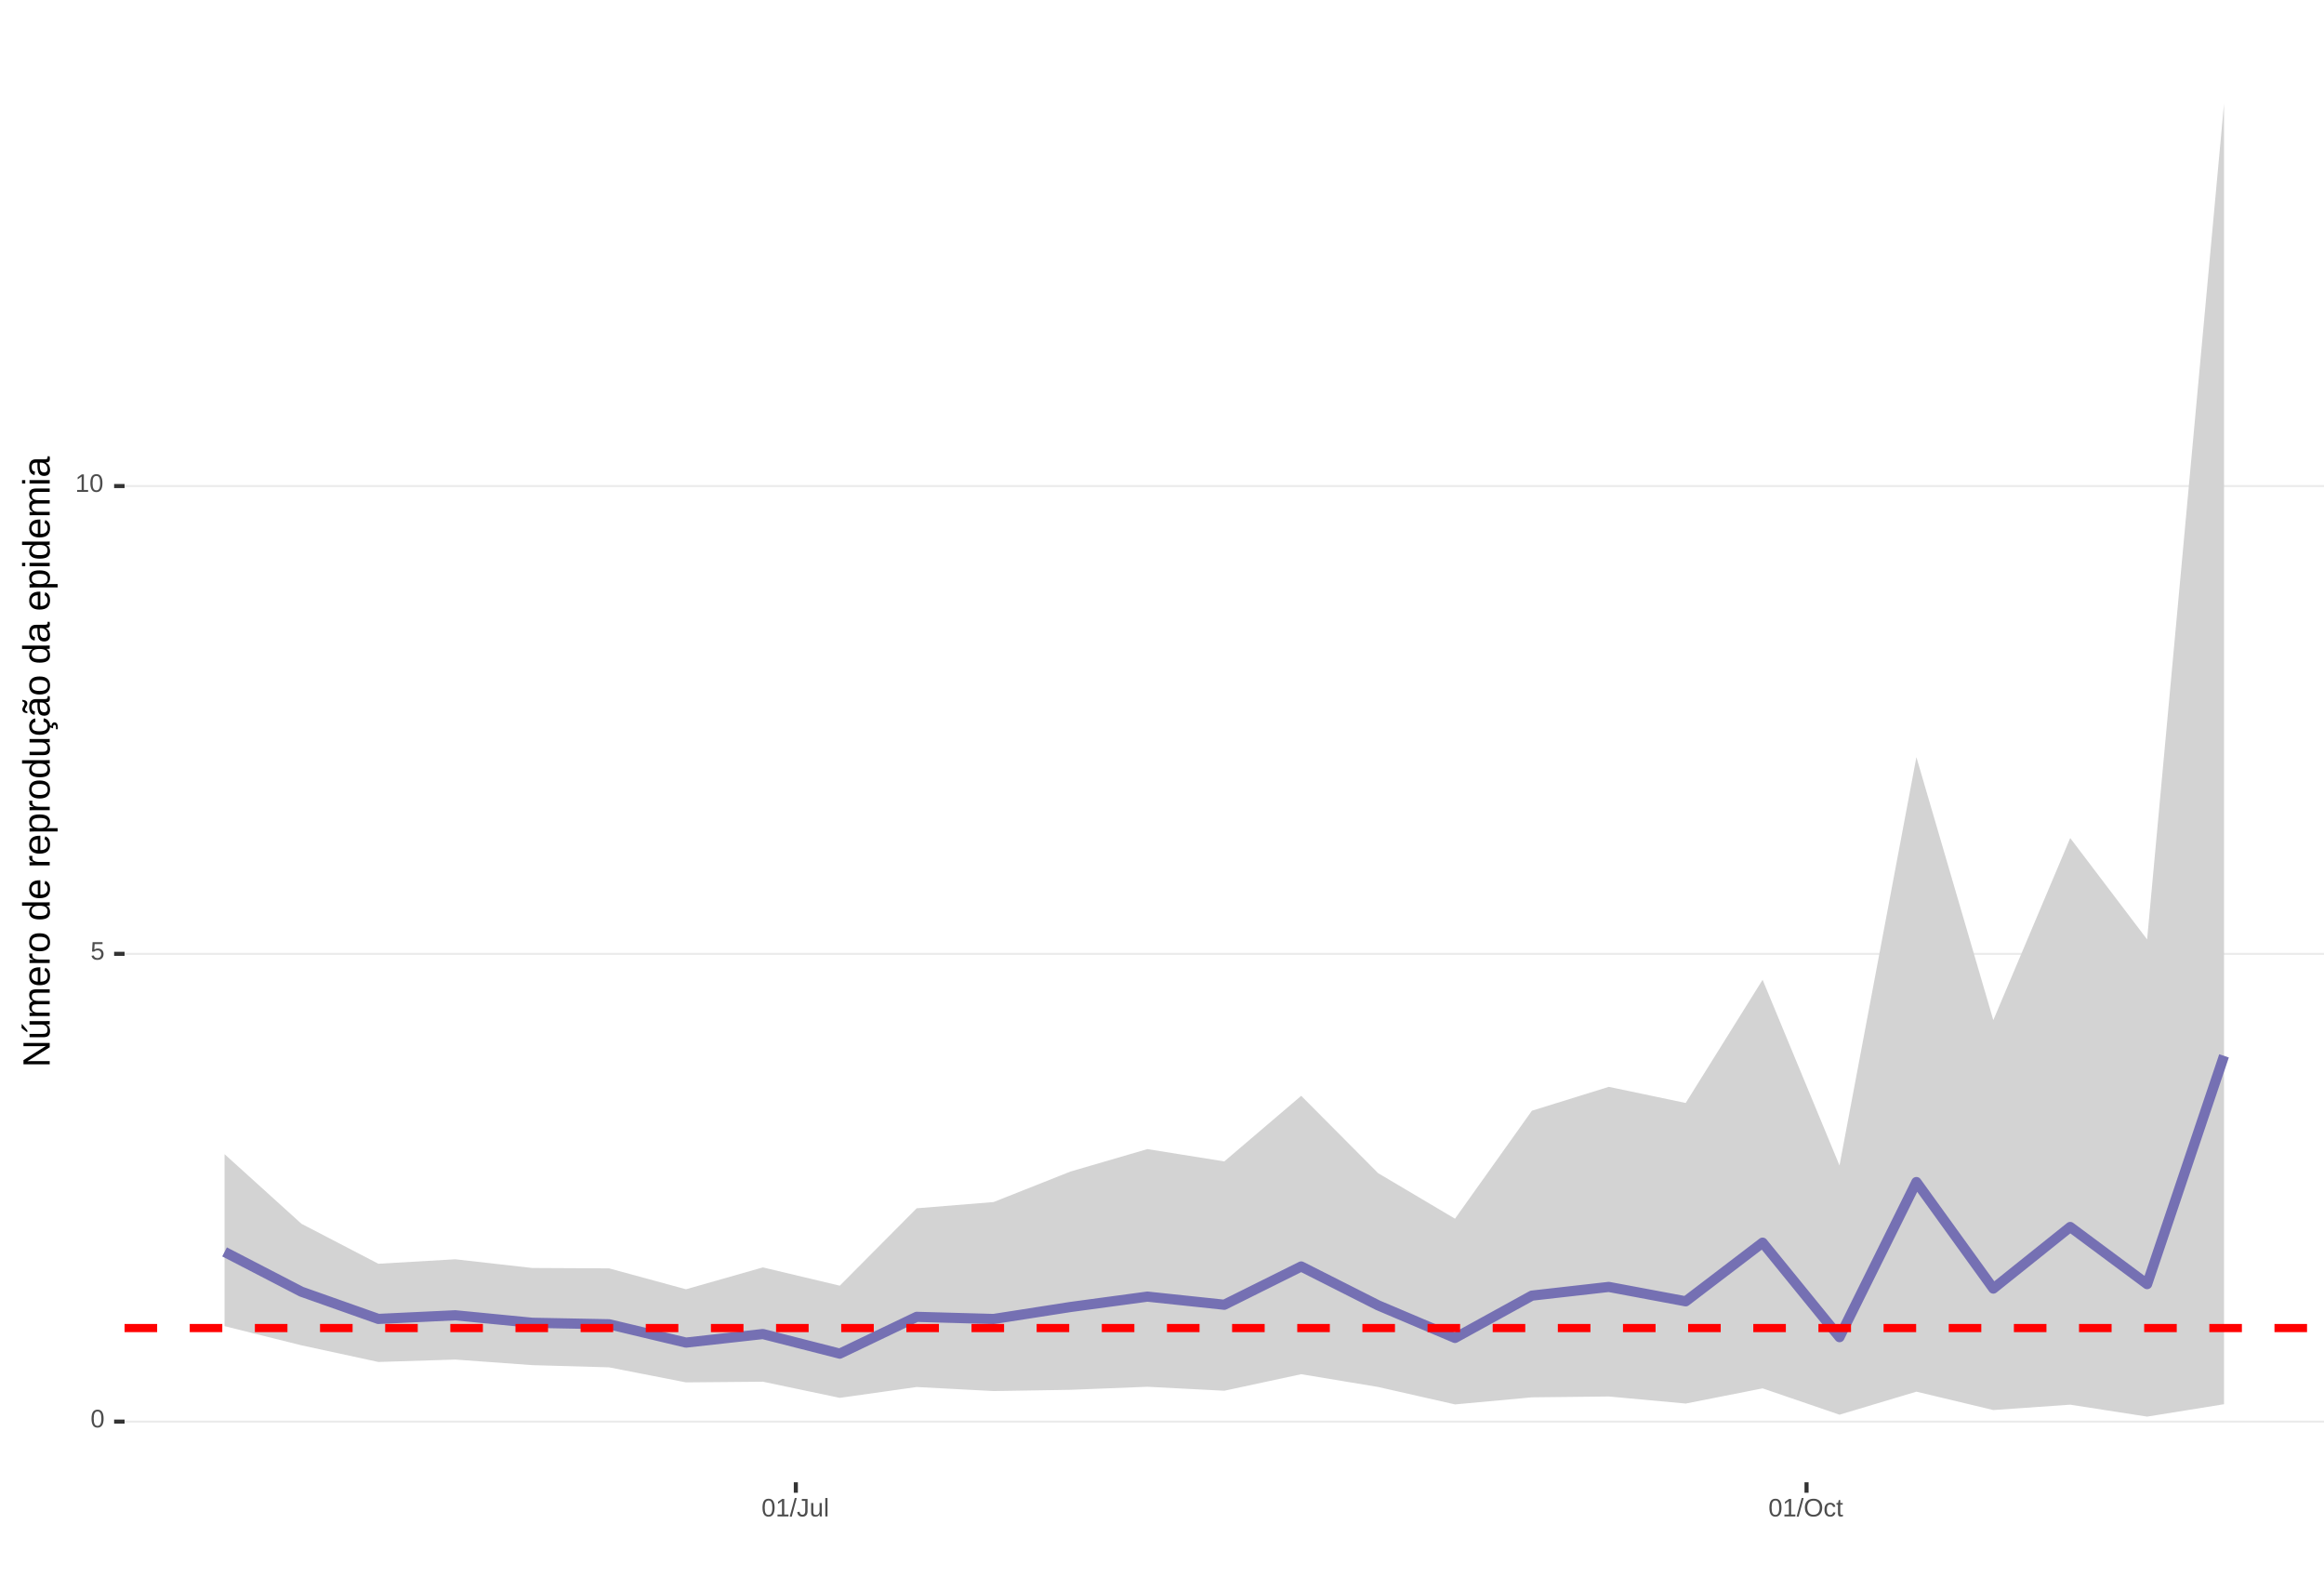
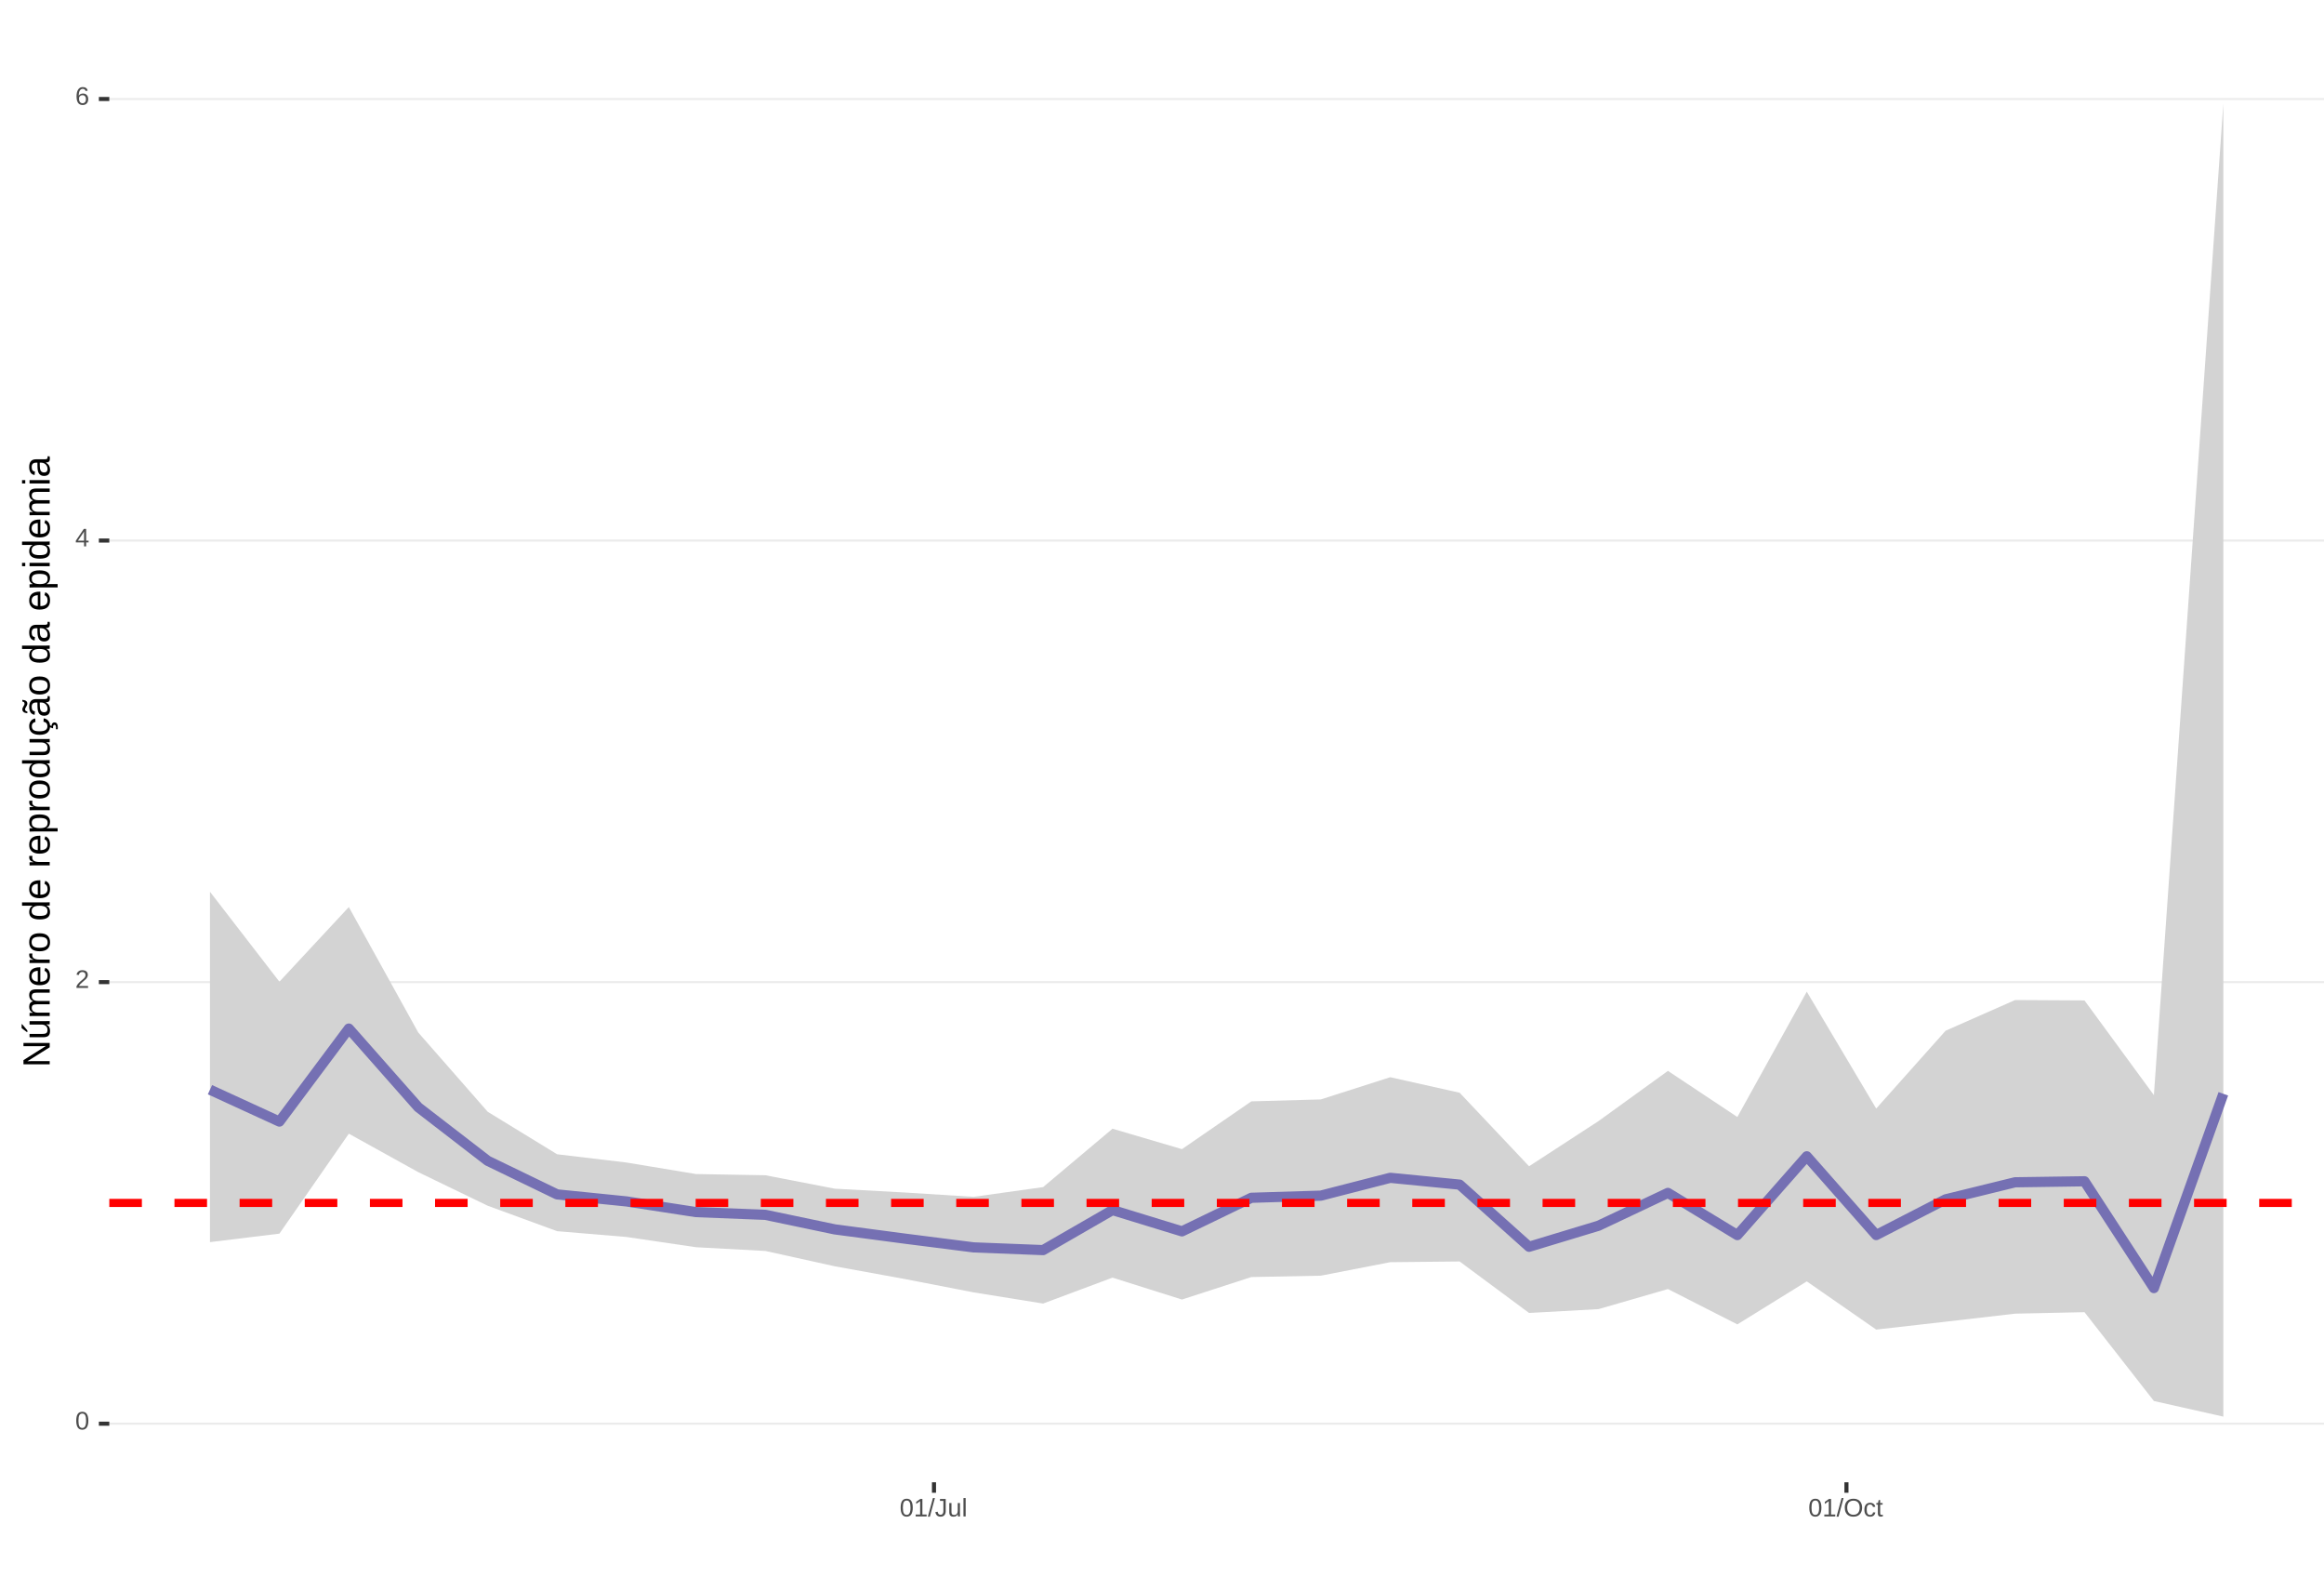
<svg xmlns="http://www.w3.org/2000/svg" xmlns:xlink="http://www.w3.org/1999/xlink" width="609pt" height="413pt" viewBox="0 0 609 413" version="1.1">
  <defs>
    <g>
      <symbol overflow="visible" id="glyph0-0">
        <path style="stroke:none;" d="M 0.672 -4.578 L 4.328 -4.578 L 4.328 0 L 0.672 0 Z M 0.906 -4.328 L 0.906 -0.25 L 4.078 -0.25 L 4.078 -4.328 Z M 0.906 -4.328 " />
      </symbol>
      <symbol overflow="visible" id="glyph0-1">
        <path style="stroke:none;" d="M 3.438 -2.297 C 3.438 -1.523 3.301 -0.938 3.031 -0.531 C 2.758 -0.133 2.363 0.062 1.844 0.062 C 1.312 0.062 0.914 -0.133 0.656 -0.531 C 0.395 -0.938 0.266 -1.523 0.266 -2.297 C 0.266 -3.078 0.391 -3.66 0.641 -4.047 C 0.898 -4.441 1.305 -4.641 1.859 -4.641 C 2.398 -4.641 2.797 -4.441 3.047 -4.047 C 3.305 -3.648 3.438 -3.066 3.438 -2.297 Z M 2.844 -2.297 C 2.844 -2.953 2.766 -3.426 2.609 -3.719 C 2.461 -4.02 2.211 -4.172 1.859 -4.172 C 1.504 -4.172 1.242 -4.023 1.078 -3.734 C 0.922 -3.441 0.844 -2.961 0.844 -2.297 C 0.844 -1.641 0.922 -1.16 1.078 -0.859 C 1.242 -0.555 1.5 -0.406 1.844 -0.406 C 2.188 -0.406 2.438 -0.555 2.594 -0.859 C 2.758 -1.172 2.844 -1.648 2.844 -2.297 Z M 2.844 -2.297 " />
      </symbol>
      <symbol overflow="visible" id="glyph0-2">
-         <path style="stroke:none;" d="M 3.422 -1.484 C 3.422 -1.004 3.273 -0.625 2.984 -0.344 C 2.703 -0.07 2.305 0.062 1.797 0.062 C 1.367 0.062 1.023 -0.031 0.766 -0.219 C 0.504 -0.406 0.336 -0.676 0.266 -1.031 L 0.859 -1.094 C 0.984 -0.633 1.301 -0.406 1.812 -0.406 C 2.125 -0.406 2.367 -0.5 2.547 -0.688 C 2.723 -0.883 2.812 -1.148 2.812 -1.484 C 2.812 -1.766 2.723 -1.992 2.547 -2.172 C 2.367 -2.348 2.129 -2.438 1.828 -2.438 C 1.672 -2.438 1.52 -2.41 1.375 -2.359 C 1.238 -2.316 1.102 -2.234 0.969 -2.109 L 0.406 -2.109 L 0.547 -4.578 L 3.156 -4.578 L 3.156 -4.078 L 1.078 -4.078 L 1 -2.625 C 1.25 -2.82 1.562 -2.922 1.938 -2.922 C 2.395 -2.922 2.754 -2.785 3.016 -2.516 C 3.285 -2.254 3.422 -1.91 3.422 -1.484 Z M 3.422 -1.484 " />
+         <path style="stroke:none;" d="M 0.328 0 L 0.328 -0.406 C 0.441 -0.664 0.578 -0.891 0.734 -1.078 C 0.898 -1.273 1.066 -1.453 1.234 -1.609 C 1.41 -1.766 1.582 -1.91 1.75 -2.047 C 1.926 -2.18 2.082 -2.316 2.219 -2.453 C 2.363 -2.586 2.477 -2.727 2.562 -2.875 C 2.645 -3.02 2.688 -3.188 2.688 -3.375 C 2.688 -3.625 2.613 -3.816 2.469 -3.953 C 2.32 -4.098 2.117 -4.172 1.859 -4.172 C 1.609 -4.172 1.398 -4.102 1.234 -3.969 C 1.078 -3.832 0.984 -3.641 0.953 -3.391 L 0.359 -3.453 C 0.398 -3.816 0.555 -4.102 0.828 -4.312 C 1.098 -4.531 1.441 -4.641 1.859 -4.641 C 2.316 -4.641 2.672 -4.531 2.922 -4.312 C 3.172 -4.102 3.297 -3.797 3.297 -3.391 C 3.297 -3.211 3.254 -3.035 3.172 -2.859 C 3.086 -2.68 2.969 -2.504 2.812 -2.328 C 2.656 -2.16 2.348 -1.891 1.891 -1.516 C 1.641 -1.316 1.441 -1.133 1.297 -0.969 C 1.148 -0.801 1.047 -0.645 0.984 -0.5 L 3.359 -0.5 L 3.359 0 Z M 0.328 0 " />
      </symbol>
      <symbol overflow="visible" id="glyph0-3">
+         <path style="stroke:none;" d="M 2.859 -1.031 L 2.859 0 L 2.312 0 L 2.312 -1.031 L 0.156 -1.031 L 0.156 -1.484 L 2.25 -4.578 L 2.859 -4.578 L 2.859 -1.5 L 3.5 -1.5 L 3.5 -1.031 Z M 2.312 -3.922 C 2.301 -3.91 2.27 -3.852 2.219 -3.75 C 2.164 -3.645 2.125 -3.57 2.094 -3.531 L 0.922 -1.797 L 0.75 -1.562 L 0.688 -1.5 L 2.312 -1.5 Z M 2.312 -3.922 " />
+       </symbol>
+       <symbol overflow="visible" id="glyph0-4">
+         <path style="stroke:none;" d="M 3.406 -1.5 C 3.406 -1.02 3.273 -0.641 3.016 -0.359 C 2.754 -0.078 2.395 0.062 1.938 0.062 C 1.414 0.062 1.02 -0.125 0.75 -0.5 C 0.477 -0.883 0.344 -1.445 0.344 -2.188 C 0.344 -2.977 0.484 -3.582 0.766 -4 C 1.047 -4.426 1.445 -4.641 1.969 -4.641 C 2.664 -4.641 3.102 -4.332 3.281 -3.719 L 2.719 -3.609 C 2.602 -3.984 2.352 -4.172 1.969 -4.172 C 1.633 -4.172 1.375 -4.016 1.188 -3.703 C 1.008 -3.391 0.922 -2.941 0.922 -2.359 C 1.023 -2.555 1.172 -2.703 1.359 -2.797 C 1.555 -2.898 1.781 -2.953 2.031 -2.953 C 2.457 -2.953 2.789 -2.82 3.031 -2.562 C 3.281 -2.301 3.406 -1.945 3.406 -1.5 Z M 2.812 -1.469 C 2.812 -1.801 2.727 -2.055 2.562 -2.234 C 2.406 -2.422 2.18 -2.516 1.891 -2.516 C 1.617 -2.516 1.398 -2.43 1.234 -2.266 C 1.066 -2.109 0.984 -1.891 0.984 -1.609 C 0.984 -1.254 1.066 -0.961 1.234 -0.734 C 1.41 -0.516 1.633 -0.406 1.906 -0.406 C 2.188 -0.406 2.406 -0.5 2.562 -0.688 C 2.727 -0.875 2.812 -1.133 2.812 -1.469 Z M 2.812 -1.469 " />
+       </symbol>
+       <symbol overflow="visible" id="glyph0-5">
        <path style="stroke:none;" d="M 0.5 0 L 0.5 -0.5 L 1.672 -0.5 L 1.672 -4.016 L 0.641 -3.281 L 0.641 -3.828 L 1.719 -4.578 L 2.266 -4.578 L 2.266 -0.5 L 3.375 -0.5 L 3.375 0 Z M 0.5 0 " />
      </symbol>
-       <symbol overflow="visible" id="glyph0-4">
+       <symbol overflow="visible" id="glyph0-6">
        <path style="stroke:none;" d="M 0 0.062 L 1.328 -4.828 L 1.844 -4.828 L 0.531 0.062 Z M 0 0.062 " />
      </symbol>
-       <symbol overflow="visible" id="glyph0-5">
+       <symbol overflow="visible" id="glyph0-7">
        <path style="stroke:none;" d="M 1.484 0.062 C 0.711 0.062 0.254 -0.336 0.109 -1.141 L 0.719 -1.234 C 0.75 -0.984 0.832 -0.785 0.969 -0.641 C 1.113 -0.504 1.285 -0.438 1.484 -0.438 C 1.711 -0.438 1.891 -0.516 2.016 -0.672 C 2.148 -0.828 2.219 -1.055 2.219 -1.359 L 2.219 -4.078 L 1.328 -4.078 L 1.328 -4.578 L 2.828 -4.578 L 2.828 -1.359 C 2.828 -0.922 2.707 -0.57 2.469 -0.312 C 2.227 -0.062 1.898 0.062 1.484 0.062 Z M 1.484 0.062 " />
      </symbol>
-       <symbol overflow="visible" id="glyph0-6">
+       <symbol overflow="visible" id="glyph0-8">
        <path style="stroke:none;" d="M 1.016 -3.516 L 1.016 -1.281 C 1.016 -1.051 1.035 -0.875 1.078 -0.75 C 1.129 -0.625 1.203 -0.531 1.297 -0.469 C 1.398 -0.414 1.551 -0.391 1.75 -0.391 C 2.031 -0.391 2.25 -0.484 2.406 -0.672 C 2.57 -0.867 2.656 -1.141 2.656 -1.484 L 2.656 -3.516 L 3.234 -3.516 L 3.234 -0.75 C 3.234 -0.344 3.242 -0.094 3.266 0 L 2.703 0 C 2.703 -0.008 2.703 -0.035 2.703 -0.078 C 2.703 -0.129 2.695 -0.188 2.688 -0.25 C 2.688 -0.312 2.688 -0.426 2.688 -0.594 L 2.672 -0.594 C 2.535 -0.352 2.379 -0.18 2.203 -0.078 C 2.023 0.016 1.805 0.062 1.547 0.062 C 1.16 0.062 0.879 -0.031 0.703 -0.219 C 0.523 -0.414 0.438 -0.734 0.438 -1.172 L 0.438 -3.516 Z M 1.016 -3.516 " />
      </symbol>
-       <symbol overflow="visible" id="glyph0-7">
+       <symbol overflow="visible" id="glyph0-9">
        <path style="stroke:none;" d="M 0.453 0 L 0.453 -4.828 L 1.031 -4.828 L 1.031 0 Z M 0.453 0 " />
      </symbol>
-       <symbol overflow="visible" id="glyph0-8">
+       <symbol overflow="visible" id="glyph0-10">
        <path style="stroke:none;" d="M 4.859 -2.312 C 4.859 -1.832 4.766 -1.41 4.578 -1.047 C 4.398 -0.691 4.141 -0.414 3.797 -0.219 C 3.453 -0.031 3.047 0.062 2.578 0.062 C 2.109 0.062 1.703 -0.031 1.359 -0.219 C 1.023 -0.406 0.766 -0.68 0.578 -1.047 C 0.398 -1.41 0.312 -1.832 0.312 -2.312 C 0.312 -3.039 0.508 -3.609 0.906 -4.016 C 1.312 -4.43 1.875 -4.641 2.594 -4.641 C 3.062 -4.641 3.461 -4.547 3.797 -4.359 C 4.141 -4.18 4.398 -3.914 4.578 -3.562 C 4.766 -3.207 4.859 -2.789 4.859 -2.312 Z M 4.219 -2.312 C 4.219 -2.883 4.078 -3.332 3.797 -3.656 C 3.516 -3.977 3.113 -4.141 2.594 -4.141 C 2.062 -4.141 1.656 -3.977 1.375 -3.656 C 1.094 -3.332 0.953 -2.883 0.953 -2.312 C 0.953 -1.738 1.094 -1.281 1.375 -0.938 C 1.664 -0.602 2.066 -0.438 2.578 -0.438 C 3.109 -0.438 3.516 -0.598 3.797 -0.922 C 4.078 -1.254 4.219 -1.719 4.219 -2.312 Z M 4.219 -2.312 " />
      </symbol>
-       <symbol overflow="visible" id="glyph0-9">
+       <symbol overflow="visible" id="glyph0-11">
        <path style="stroke:none;" d="M 0.891 -1.781 C 0.891 -1.312 0.961 -0.961 1.109 -0.734 C 1.254 -0.504 1.477 -0.391 1.781 -0.391 C 1.988 -0.391 2.16 -0.445 2.297 -0.562 C 2.441 -0.676 2.531 -0.848 2.562 -1.078 L 3.156 -1.047 C 3.102 -0.711 2.957 -0.441 2.719 -0.234 C 2.477 -0.035 2.172 0.062 1.797 0.062 C 1.305 0.062 0.93 -0.094 0.672 -0.406 C 0.41 -0.719 0.281 -1.172 0.281 -1.766 C 0.281 -2.359 0.41 -2.805 0.672 -3.109 C 0.93 -3.422 1.305 -3.578 1.797 -3.578 C 2.148 -3.578 2.445 -3.484 2.688 -3.297 C 2.926 -3.109 3.078 -2.852 3.141 -2.531 L 2.531 -2.484 C 2.5 -2.68 2.422 -2.836 2.297 -2.953 C 2.172 -3.066 2 -3.125 1.781 -3.125 C 1.469 -3.125 1.238 -3.02 1.094 -2.812 C 0.957 -2.602 0.891 -2.258 0.891 -1.781 Z M 0.891 -1.781 " />
      </symbol>
-       <symbol overflow="visible" id="glyph0-10">
+       <symbol overflow="visible" id="glyph0-12">
        <path style="stroke:none;" d="M 1.797 -0.031 C 1.609 0.02 1.41 0.047 1.203 0.047 C 0.734 0.047 0.5 -0.219 0.5 -0.75 L 0.5 -3.094 L 0.094 -3.094 L 0.094 -3.516 L 0.531 -3.516 L 0.703 -4.297 L 1.094 -4.297 L 1.094 -3.516 L 1.734 -3.516 L 1.734 -3.094 L 1.094 -3.094 L 1.094 -0.875 C 1.094 -0.707 1.117 -0.586 1.172 -0.516 C 1.223 -0.441 1.32 -0.406 1.469 -0.406 C 1.539 -0.406 1.648 -0.422 1.797 -0.453 Z M 1.797 -0.031 " />
      </symbol>
      <symbol overflow="visible" id="glyph1-0">
        <path style="stroke:none;" d="M -6.875 -1 L -6.875 -6.5 L 0 -6.5 L 0 -1 Z M -6.516 -1.375 L -0.375 -1.375 L -0.375 -6.125 L -6.516 -6.125 Z M -6.516 -1.375 " />
      </symbol>
      <symbol overflow="visible" id="glyph1-1">
        <path style="stroke:none;" d="M 0 -5.281 L -5.859 -1.609 L -5.391 -1.625 L -4.578 -1.656 L 0 -1.656 L 0 -0.828 L -6.875 -0.828 L -6.875 -1.906 L -0.984 -5.625 C -1.617 -5.582 -2.082 -5.562 -2.375 -5.562 L -6.875 -5.562 L -6.875 -6.406 L 0 -6.406 Z M 0 -5.281 " />
      </symbol>
      <symbol overflow="visible" id="glyph1-2">
        <path style="stroke:none;" d="M -5.281 -1.562 L -1.938 -1.562 C -1.582 -1.562 -1.305 -1.594 -1.109 -1.656 C -0.922 -1.727 -0.785 -1.836 -0.703 -1.984 C -0.617 -2.141 -0.578 -2.363 -0.578 -2.656 C -0.578 -3.07 -0.723 -3.398 -1.016 -3.641 C -1.305 -3.891 -1.707 -4.016 -2.219 -4.016 L -5.281 -4.016 L -5.281 -4.906 L -1.125 -4.906 C -0.508 -4.906 -0.133 -4.91 0 -4.922 L 0 -4.094 C -0.02 -4.094 -0.062 -4.086 -0.125 -4.078 C -0.195 -4.078 -0.281 -4.07 -0.375 -4.062 C -0.469 -4.062 -0.645 -4.062 -0.906 -4.062 L -0.906 -4.047 C -0.539 -3.848 -0.281 -3.613 -0.125 -3.344 C 0.02 -3.082 0.094 -2.754 0.094 -2.359 C 0.094 -1.773 -0.047 -1.348 -0.328 -1.078 C -0.617 -0.816 -1.098 -0.688 -1.766 -0.688 L -5.281 -0.688 Z M -5.859 -2.031 L -5.969 -2.031 L -7.359 -3.078 L -7.359 -4.094 L -7.219 -4.094 L -5.859 -2.484 Z M -5.859 -2.031 " />
      </symbol>
      <symbol overflow="visible" id="glyph1-3">
        <path style="stroke:none;" d="M 0 -3.75 L -3.344 -3.75 C -3.852 -3.75 -4.207 -3.676 -4.406 -3.531 C -4.602 -3.395 -4.703 -3.145 -4.703 -2.781 C -4.703 -2.406 -4.555 -2.109 -4.266 -1.891 C -3.984 -1.672 -3.582 -1.562 -3.062 -1.562 L 0 -1.562 L 0 -0.688 L -4.156 -0.688 C -4.77 -0.688 -5.145 -0.68 -5.281 -0.672 L -5.281 -1.5 C -5.27 -1.5 -5.227 -1.5 -5.156 -1.5 C -5.082 -1.508 -5 -1.516 -4.906 -1.516 C -4.812 -1.523 -4.633 -1.531 -4.375 -1.531 L -4.375 -1.547 C -4.75 -1.734 -5.008 -1.945 -5.156 -2.188 C -5.301 -2.438 -5.375 -2.738 -5.375 -3.094 C -5.375 -3.488 -5.297 -3.801 -5.141 -4.031 C -4.984 -4.27 -4.727 -4.438 -4.375 -4.531 L -4.375 -4.547 C -4.727 -4.723 -4.984 -4.941 -5.141 -5.203 C -5.297 -5.461 -5.375 -5.773 -5.375 -6.141 C -5.375 -6.672 -5.227 -7.055 -4.938 -7.297 C -4.656 -7.547 -4.18 -7.672 -3.516 -7.672 L 0 -7.672 L 0 -6.797 L -3.344 -6.797 C -3.852 -6.797 -4.207 -6.723 -4.406 -6.578 C -4.602 -6.441 -4.703 -6.191 -4.703 -5.828 C -4.703 -5.453 -4.555 -5.156 -4.266 -4.938 C -3.984 -4.727 -3.582 -4.625 -3.062 -4.625 L 0 -4.625 Z M 0 -3.75 " />
      </symbol>
      <symbol overflow="visible" id="glyph1-4">
        <path style="stroke:none;" d="M -2.453 -1.344 C -1.848 -1.344 -1.379 -1.469 -1.047 -1.719 C -0.723 -1.969 -0.562 -2.336 -0.562 -2.828 C -0.562 -3.203 -0.633 -3.504 -0.781 -3.734 C -0.938 -3.961 -1.133 -4.117 -1.375 -4.203 L -1.156 -4.969 C -0.32 -4.656 0.094 -3.941 0.094 -2.828 C 0.094 -2.047 -0.133 -1.445 -0.594 -1.031 C -1.062 -0.625 -1.754 -0.422 -2.672 -0.422 C -3.547 -0.422 -4.211 -0.625 -4.672 -1.031 C -5.141 -1.445 -5.375 -2.031 -5.375 -2.781 C -5.375 -4.344 -4.441 -5.125 -2.578 -5.125 L -2.453 -5.125 Z M -3.125 -4.203 C -3.688 -4.16 -4.094 -4.02 -4.344 -3.781 C -4.602 -3.551 -4.734 -3.219 -4.734 -2.781 C -4.734 -2.352 -4.586 -2.016 -4.297 -1.766 C -4.016 -1.516 -3.625 -1.379 -3.125 -1.359 Z M -3.125 -4.203 " />
      </symbol>
      <symbol overflow="visible" id="glyph1-5">
        <path style="stroke:none;" d="M 0 -0.688 L -4.047 -0.688 C -4.422 -0.688 -4.832 -0.68 -5.281 -0.672 L -5.281 -1.5 C -4.688 -1.52 -4.328 -1.531 -4.203 -1.531 L -4.203 -1.547 C -4.66 -1.691 -4.969 -1.852 -5.125 -2.031 C -5.289 -2.219 -5.375 -2.477 -5.375 -2.812 C -5.375 -2.926 -5.359 -3.047 -5.328 -3.172 L -4.531 -3.172 C -4.562 -3.047 -4.578 -2.891 -4.578 -2.703 C -4.578 -2.336 -4.422 -2.055 -4.109 -1.859 C -3.797 -1.672 -3.344 -1.578 -2.75 -1.578 L 0 -1.578 Z M 0 -0.688 " />
      </symbol>
      <symbol overflow="visible" id="glyph1-6">
        <path style="stroke:none;" d="M -2.641 -5.141 C -1.723 -5.141 -1.035 -4.938 -0.578 -4.531 C -0.129 -4.125 0.094 -3.535 0.094 -2.766 C 0.094 -1.992 -0.141 -1.41 -0.609 -1.016 C -1.078 -0.617 -1.754 -0.422 -2.641 -0.422 C -4.461 -0.422 -5.375 -1.207 -5.375 -2.781 C -5.375 -3.594 -5.148 -4.188 -4.703 -4.562 C -4.266 -4.945 -3.578 -5.141 -2.641 -5.141 Z M -2.641 -4.219 C -3.367 -4.219 -3.898 -4.109 -4.234 -3.891 C -4.566 -3.672 -4.734 -3.305 -4.734 -2.797 C -4.734 -2.285 -4.562 -1.914 -4.219 -1.688 C -3.883 -1.457 -3.359 -1.344 -2.641 -1.344 C -1.953 -1.344 -1.43 -1.453 -1.078 -1.672 C -0.723 -1.898 -0.547 -2.258 -0.547 -2.75 C -0.547 -3.281 -0.711 -3.656 -1.047 -3.875 C -1.391 -4.102 -1.922 -4.219 -2.641 -4.219 Z M -2.641 -4.219 " />
      </symbol>
      <symbol overflow="visible" id="glyph1-7">
        <path style="stroke:none;" d="" />
      </symbol>
      <symbol overflow="visible" id="glyph1-8">
        <path style="stroke:none;" d="M -0.844 -4.016 C -0.508 -3.848 -0.27 -3.629 -0.125 -3.359 C 0.02 -3.086 0.094 -2.754 0.094 -2.359 C 0.094 -1.691 -0.129 -1.203 -0.578 -0.891 C -1.023 -0.578 -1.707 -0.422 -2.625 -0.422 C -4.457 -0.422 -5.375 -1.066 -5.375 -2.359 C -5.375 -2.766 -5.301 -3.098 -5.156 -3.359 C -5.008 -3.629 -4.781 -3.848 -4.469 -4.016 L -7.25 -4.016 L -7.25 -4.891 L -1.094 -4.891 C -0.539 -4.891 -0.176 -4.898 0 -4.922 L 0 -4.078 C -0.051 -4.066 -0.172 -4.055 -0.359 -4.047 C -0.547 -4.035 -0.707 -4.031 -0.844 -4.031 Z M -2.641 -1.344 C -1.898 -1.344 -1.367 -1.438 -1.047 -1.625 C -0.734 -1.82 -0.578 -2.145 -0.578 -2.594 C -0.578 -3.082 -0.75 -3.441 -1.094 -3.672 C -1.438 -3.898 -1.973 -4.016 -2.703 -4.016 C -3.398 -4.016 -3.91 -3.898 -4.234 -3.672 C -4.566 -3.441 -4.734 -3.082 -4.734 -2.594 C -4.734 -2.156 -4.566 -1.836 -4.234 -1.641 C -3.91 -1.441 -3.379 -1.344 -2.641 -1.344 Z M -2.641 -1.344 " />
      </symbol>
      <symbol overflow="visible" id="glyph1-9">
        <path style="stroke:none;" d="M -2.672 -5.141 C -0.828 -5.141 0.094 -4.492 0.094 -3.203 C 0.094 -2.391 -0.211 -1.844 -0.828 -1.562 L -0.828 -1.531 C -0.797 -1.539 -0.516 -1.547 0.016 -1.547 L 2.078 -1.547 L 2.078 -0.672 L -4.203 -0.672 C -4.742 -0.672 -5.102 -0.66 -5.281 -0.641 L -5.281 -1.5 C -5.27 -1.5 -5.223 -1.5 -5.141 -1.5 C -5.066 -1.508 -4.945 -1.52 -4.781 -1.531 C -4.613 -1.539 -4.5 -1.547 -4.438 -1.547 L -4.438 -1.562 C -4.758 -1.719 -4.992 -1.922 -5.141 -2.172 C -5.297 -2.43 -5.375 -2.773 -5.375 -3.203 C -5.375 -3.848 -5.156 -4.332 -4.719 -4.656 C -4.281 -4.977 -3.598 -5.141 -2.672 -5.141 Z M -2.641 -4.219 C -3.379 -4.219 -3.906 -4.117 -4.219 -3.922 C -4.539 -3.723 -4.703 -3.406 -4.703 -2.969 C -4.703 -2.625 -4.629 -2.352 -4.484 -2.156 C -4.336 -1.957 -4.109 -1.805 -3.797 -1.703 C -3.484 -1.598 -3.078 -1.547 -2.578 -1.547 C -1.879 -1.547 -1.363 -1.656 -1.031 -1.875 C -0.707 -2.102 -0.547 -2.469 -0.547 -2.969 C -0.547 -3.406 -0.707 -3.723 -1.031 -3.922 C -1.352 -4.117 -1.891 -4.219 -2.641 -4.219 Z M -2.641 -4.219 " />
      </symbol>
      <symbol overflow="visible" id="glyph1-10">
        <path style="stroke:none;" d="M -5.281 -1.531 L -1.938 -1.531 C -1.582 -1.531 -1.305 -1.562 -1.109 -1.625 C -0.922 -1.695 -0.785 -1.805 -0.703 -1.953 C -0.617 -2.109 -0.578 -2.332 -0.578 -2.625 C -0.578 -3.039 -0.723 -3.367 -1.016 -3.609 C -1.305 -3.859 -1.707 -3.984 -2.219 -3.984 L -5.281 -3.984 L -5.281 -4.875 L -1.125 -4.875 C -0.508 -4.875 -0.133 -4.879 0 -4.891 L 0 -4.062 C -0.02 -4.062 -0.062 -4.055 -0.125 -4.047 C -0.195 -4.047 -0.281 -4.039 -0.375 -4.031 C -0.469 -4.031 -0.645 -4.031 -0.906 -4.031 L -0.906 -4.016 C -0.539 -3.816 -0.281 -3.582 -0.125 -3.312 C 0.02 -3.051 0.094 -2.723 0.094 -2.328 C 0.094 -1.742 -0.047 -1.316 -0.328 -1.047 C -0.617 -0.785 -1.098 -0.656 -1.766 -0.656 L -5.281 -0.656 Z M -5.281 -1.531 " />
      </symbol>
      <symbol overflow="visible" id="glyph1-11">
        <path style="stroke:none;" d="M -2.672 -1.344 C -1.961 -1.344 -1.438 -1.453 -1.094 -1.672 C -0.758 -1.891 -0.594 -2.223 -0.594 -2.672 C -0.594 -2.984 -0.676 -3.242 -0.844 -3.453 C -1.02 -3.672 -1.281 -3.801 -1.625 -3.844 L -1.578 -4.734 C -1.066 -4.672 -0.66 -4.457 -0.359 -4.094 C -0.055 -3.727 0.094 -3.266 0.094 -2.703 C 0.094 -1.961 -0.133 -1.395 -0.594 -1 C -1.062 -0.613 -1.742 -0.422 -2.641 -0.422 C -3.535 -0.422 -4.211 -0.613 -4.672 -1 C -5.141 -1.395 -5.375 -1.957 -5.375 -2.688 C -5.375 -3.227 -5.234 -3.676 -4.953 -4.031 C -4.68 -4.395 -4.297 -4.617 -3.797 -4.703 L -3.734 -3.797 C -4.023 -3.754 -4.254 -3.641 -4.422 -3.453 C -4.598 -3.266 -4.688 -3.004 -4.688 -2.672 C -4.688 -2.203 -4.531 -1.863 -4.219 -1.656 C -3.914 -1.445 -3.398 -1.344 -2.672 -1.344 Z M 1.234 -3.672 C 1.828 -3.672 2.125 -3.223 2.125 -2.328 C 2.125 -2.148 2.113 -2.004 2.094 -1.891 L 1.625 -1.891 C 1.645 -2.055 1.656 -2.195 1.656 -2.312 C 1.656 -2.789 1.52 -3.031 1.25 -3.031 C 1 -3.031 0.875 -2.812 0.875 -2.375 C 0.875 -2.238 0.879 -2.148 0.891 -2.109 L 0 -2.422 L 0 -2.938 L 0.484 -2.75 C 0.492 -3.062 0.566 -3.289 0.703 -3.438 C 0.836 -3.594 1.016 -3.672 1.234 -3.672 Z M 1.234 -3.672 " />
      </symbol>
      <symbol overflow="visible" id="glyph1-12">
        <path style="stroke:none;" d="M 0.094 -2.016 C 0.094 -1.484 -0.047 -1.082 -0.328 -0.812 C -0.609 -0.551 -0.988 -0.422 -1.469 -0.422 C -2.02 -0.422 -2.441 -0.598 -2.734 -0.953 C -3.023 -1.316 -3.18 -1.898 -3.203 -2.703 L -3.219 -3.891 L -3.516 -3.891 C -3.941 -3.891 -4.25 -3.797 -4.438 -3.609 C -4.625 -3.43 -4.719 -3.148 -4.719 -2.766 C -4.719 -2.367 -4.648 -2.078 -4.516 -1.891 C -4.379 -1.711 -4.164 -1.609 -3.875 -1.578 L -3.953 -0.656 C -4.898 -0.812 -5.375 -1.52 -5.375 -2.781 C -5.375 -3.445 -5.223 -3.945 -4.922 -4.281 C -4.617 -4.613 -4.18 -4.781 -3.609 -4.781 L -1.328 -4.781 C -1.066 -4.781 -0.867 -4.812 -0.734 -4.875 C -0.609 -4.945 -0.547 -5.082 -0.547 -5.281 C -0.547 -5.363 -0.555 -5.457 -0.578 -5.562 L -0.031 -5.562 C 0.02 -5.344 0.047 -5.117 0.047 -4.891 C 0.047 -4.555 -0.035 -4.316 -0.203 -4.172 C -0.379 -4.023 -0.648 -3.941 -1.016 -3.922 L -1.016 -3.891 C -0.609 -3.672 -0.32 -3.41 -0.156 -3.109 C 0.008 -2.805 0.094 -2.441 0.094 -2.016 Z M -0.562 -2.219 C -0.562 -2.539 -0.633 -2.828 -0.781 -3.078 C -0.926 -3.328 -1.125 -3.523 -1.375 -3.672 C -1.633 -3.816 -1.898 -3.891 -2.172 -3.891 L -2.609 -3.891 L -2.594 -2.938 C -2.582 -2.52 -2.535 -2.203 -2.453 -1.984 C -2.379 -1.773 -2.258 -1.613 -2.094 -1.5 C -1.938 -1.383 -1.723 -1.328 -1.453 -1.328 C -1.172 -1.328 -0.953 -1.406 -0.797 -1.562 C -0.641 -1.719 -0.562 -1.938 -0.562 -2.219 Z M -5.859 -3.609 C -5.859 -3.473 -5.891 -3.332 -5.953 -3.188 C -6.016 -3.051 -6.082 -2.922 -6.156 -2.797 C -6.227 -2.672 -6.297 -2.551 -6.359 -2.438 C -6.422 -2.32 -6.453 -2.211 -6.453 -2.109 C -6.453 -1.93 -6.398 -1.797 -6.297 -1.703 C -6.191 -1.617 -6.047 -1.562 -5.859 -1.531 L -5.859 -1.094 C -6.191 -1.125 -6.441 -1.176 -6.609 -1.25 C -6.785 -1.332 -6.922 -1.441 -7.016 -1.578 C -7.117 -1.711 -7.172 -1.879 -7.172 -2.078 C -7.172 -2.223 -7.141 -2.363 -7.078 -2.5 C -7.023 -2.633 -6.957 -2.766 -6.875 -2.891 C -6.801 -3.023 -6.734 -3.145 -6.672 -3.25 C -6.617 -3.363 -6.594 -3.473 -6.594 -3.578 C -6.594 -3.898 -6.785 -4.086 -7.172 -4.141 L -7.172 -4.594 C -6.691 -4.539 -6.352 -4.43 -6.156 -4.266 C -5.957 -4.098 -5.859 -3.879 -5.859 -3.609 Z M -5.859 -3.609 " />
      </symbol>
      <symbol overflow="visible" id="glyph1-13">
        <path style="stroke:none;" d="M 0.094 -2.016 C 0.094 -1.484 -0.047 -1.082 -0.328 -0.812 C -0.609 -0.551 -0.988 -0.422 -1.469 -0.422 C -2.02 -0.422 -2.441 -0.598 -2.734 -0.953 C -3.023 -1.316 -3.18 -1.898 -3.203 -2.703 L -3.219 -3.891 L -3.516 -3.891 C -3.941 -3.891 -4.25 -3.797 -4.438 -3.609 C -4.625 -3.43 -4.719 -3.148 -4.719 -2.766 C -4.719 -2.367 -4.648 -2.078 -4.516 -1.891 C -4.379 -1.711 -4.164 -1.609 -3.875 -1.578 L -3.953 -0.656 C -4.898 -0.812 -5.375 -1.52 -5.375 -2.781 C -5.375 -3.445 -5.223 -3.945 -4.922 -4.281 C -4.617 -4.613 -4.18 -4.781 -3.609 -4.781 L -1.328 -4.781 C -1.066 -4.781 -0.867 -4.812 -0.734 -4.875 C -0.609 -4.945 -0.547 -5.082 -0.547 -5.281 C -0.547 -5.363 -0.555 -5.457 -0.578 -5.562 L -0.031 -5.562 C 0.02 -5.344 0.047 -5.117 0.047 -4.891 C 0.047 -4.555 -0.035 -4.316 -0.203 -4.172 C -0.379 -4.023 -0.648 -3.941 -1.016 -3.922 L -1.016 -3.891 C -0.609 -3.672 -0.32 -3.41 -0.156 -3.109 C 0.008 -2.805 0.094 -2.441 0.094 -2.016 Z M -0.562 -2.219 C -0.562 -2.539 -0.633 -2.828 -0.781 -3.078 C -0.926 -3.328 -1.125 -3.523 -1.375 -3.672 C -1.633 -3.816 -1.898 -3.891 -2.172 -3.891 L -2.609 -3.891 L -2.594 -2.938 C -2.582 -2.52 -2.535 -2.203 -2.453 -1.984 C -2.379 -1.773 -2.258 -1.613 -2.094 -1.5 C -1.938 -1.383 -1.723 -1.328 -1.453 -1.328 C -1.172 -1.328 -0.953 -1.406 -0.797 -1.562 C -0.641 -1.719 -0.562 -1.938 -0.562 -2.219 Z M -0.562 -2.219 " />
      </symbol>
      <symbol overflow="visible" id="glyph1-14">
        <path style="stroke:none;" d="M -6.406 -0.672 L -7.25 -0.672 L -7.25 -1.547 L -6.406 -1.547 Z M 0 -0.672 L -5.281 -0.672 L -5.281 -1.547 L 0 -1.547 Z M 0 -0.672 " />
      </symbol>
    </g>
    <clipPath id="clip1">
-       <path d="M 32.645 9.961 L 609 9.961 L 609 388.328 L 32.645 388.328 Z M 32.645 9.961 " />
+       <path d="M 28.645 9.961 L 609 9.961 L 609 388.328 L 28.645 388.328 Z M 28.645 9.961 " />
    </clipPath>
    <clipPath id="clip2">
-       <path d="M 32.645 372 L 609 372 L 609 373 L 32.645 373 Z M 32.645 372 " />
+       <path d="M 28.645 372 L 609 372 L 609 374 L 28.645 374 Z M 28.645 372 " />
    </clipPath>
    <clipPath id="clip3">
-       <path d="M 32.645 249 L 609 249 L 609 251 L 32.645 251 Z M 32.645 249 " />
+       <path d="M 28.645 257 L 609 257 L 609 258 L 28.645 258 Z M 28.645 257 " />
    </clipPath>
    <clipPath id="clip4">
-       <path d="M 32.645 127 L 609 127 L 609 128 L 32.645 128 Z M 32.645 127 " />
+       <path d="M 28.645 141 L 609 141 L 609 142 L 28.645 142 Z M 28.645 141 " />
    </clipPath>
    <clipPath id="clip5">
-       <path d="M 32.645 346 L 609 346 L 609 349 L 32.645 349 Z M 32.645 346 " />
+       <path d="M 28.645 25 L 609 25 L 609 27 L 28.645 27 Z M 28.645 25 " />
+     </clipPath>
+     <clipPath id="clip6">
+       <path d="M 28.645 314 L 609 314 L 609 317 L 28.645 317 Z M 28.645 314 " />
    </clipPath>
  </defs>
  <g id="surface53">
    <rect x="0" y="0" width="609" height="413" style="fill:rgb(100%,100%,100%);fill-opacity:1;stroke:none;" />
    <rect x="0" y="0" width="609" height="413" style="fill:rgb(100%,100%,100%);fill-opacity:1;stroke:none;" />
    <path style="fill:none;stroke-width:1.067;stroke-linecap:round;stroke-linejoin:round;stroke:rgb(100%,100%,100%);stroke-opacity:1;stroke-miterlimit:10;" d="M 0 413 L 609 413 L 609 0 L 0 0 Z M 0 413 " />
    <g clip-path="url(#clip1)" clip-rule="nonzero">
-       <path style=" stroke:none;fill-rule:nonzero;fill:rgb(100%,100%,100%);fill-opacity:1;" d="M 32.645 388.328 L 609 388.328 L 609 9.961 L 32.645 9.961 Z M 32.645 388.328 " />
+       <path style=" stroke:none;fill-rule:nonzero;fill:rgb(100%,100%,100%);fill-opacity:1;" d="M 28.645 388.328 L 609 388.328 L 609 9.961 L 28.645 9.961 Z M 28.645 388.328 " />
    </g>
    <g clip-path="url(#clip2)" clip-rule="nonzero">
-       <path style="fill:none;stroke-width:0.533;stroke-linecap:butt;stroke-linejoin:round;stroke:rgb(92.157%,92.157%,92.157%);stroke-opacity:1;stroke-miterlimit:10;" d="M 32.645 372.434 L 609 372.434 " />
+       <path style="fill:none;stroke-width:0.533;stroke-linecap:butt;stroke-linejoin:round;stroke:rgb(92.157%,92.157%,92.157%);stroke-opacity:1;stroke-miterlimit:10;" d="M 28.645 372.98 L 609 372.98 " />
    </g>
    <g clip-path="url(#clip3)" clip-rule="nonzero">
-       <path style="fill:none;stroke-width:0.533;stroke-linecap:butt;stroke-linejoin:round;stroke:rgb(92.157%,92.157%,92.157%);stroke-opacity:1;stroke-miterlimit:10;" d="M 32.645 249.891 L 609 249.891 " />
+       <path style="fill:none;stroke-width:0.533;stroke-linecap:butt;stroke-linejoin:round;stroke:rgb(92.157%,92.157%,92.157%);stroke-opacity:1;stroke-miterlimit:10;" d="M 28.645 257.297 L 609 257.297 " />
    </g>
    <g clip-path="url(#clip4)" clip-rule="nonzero">
-       <path style="fill:none;stroke-width:0.533;stroke-linecap:butt;stroke-linejoin:round;stroke:rgb(92.157%,92.157%,92.157%);stroke-opacity:1;stroke-miterlimit:10;" d="M 32.645 127.344 L 609 127.344 " />
-     </g>
-     <path style=" stroke:none;fill-rule:nonzero;fill:rgb(82.745%,82.745%,82.745%);fill-opacity:1;" d="M 58.844 302.367 L 78.996 320.605 L 99.148 331.078 L 119.301 329.91 L 139.453 332.188 L 159.605 332.289 L 179.758 337.766 L 199.91 332.035 L 220.062 336.824 L 240.215 316.551 L 260.367 314.914 L 280.52 306.922 L 300.672 301.043 L 320.824 304.27 L 340.977 287.082 L 361.129 307.34 L 381.281 319.277 L 401.43 290.992 L 421.582 284.734 L 441.734 288.957 L 461.887 256.68 L 482.039 305.324 L 502.191 198.363 L 522.344 267.254 L 542.496 219.555 L 562.648 246.113 L 582.801 27.16 L 582.801 367.883 L 562.648 371.129 L 542.496 368 L 522.344 369.406 L 502.191 364.59 L 482.039 370.625 L 461.887 363.727 L 441.734 367.707 L 421.582 365.855 L 401.43 366.078 L 381.281 367.93 L 361.129 363.359 L 340.977 360.016 L 320.824 364.348 L 300.672 363.309 L 280.52 364.105 L 260.367 364.43 L 240.215 363.371 L 220.062 366.215 L 199.91 361.98 L 179.758 362.16 L 159.605 358.219 L 139.453 357.641 L 119.301 356.18 L 99.148 356.812 L 78.996 352.449 L 58.844 347.426 Z M 58.844 302.367 " />
-     <path style="fill:none;stroke-width:2.667;stroke-linecap:butt;stroke-linejoin:round;stroke:rgb(45.882%,43.922%,70.196%);stroke-opacity:1;stroke-miterlimit:10;" d="M 58.844 327.973 L 78.996 338.406 L 99.148 345.535 L 119.301 344.582 L 139.453 346.543 L 159.605 346.934 L 179.758 351.734 L 199.91 349.492 L 220.062 354.629 L 240.215 344.992 L 260.367 345.551 L 280.52 342.41 L 300.672 339.691 L 320.824 341.82 L 340.977 331.793 L 361.129 341.977 L 381.281 350.512 L 401.43 339.43 L 421.582 337.152 L 441.734 340.922 L 461.887 325.555 L 482.039 350.309 L 502.191 309.676 L 522.344 337.582 L 542.496 321.449 L 562.648 336.414 L 582.801 276.617 " />
+       <path style="fill:none;stroke-width:0.533;stroke-linecap:butt;stroke-linejoin:round;stroke:rgb(92.157%,92.157%,92.157%);stroke-opacity:1;stroke-miterlimit:10;" d="M 28.645 141.617 L 609 141.617 " />
+     </g>
    <g clip-path="url(#clip5)" clip-rule="nonzero">
-       <path style="fill:none;stroke-width:2.134;stroke-linecap:butt;stroke-linejoin:round;stroke:rgb(100%,0%,0%);stroke-opacity:1;stroke-dasharray:8.536,8.536;stroke-miterlimit:10;" d="M 32.645 347.926 L 609 347.926 " />
-     </g>
-     <g style="fill:rgb(30.196%,30.196%,30.196%);fill-opacity:1;">
-       <use xlink:href="#glyph0-1" x="23.715" y="373.953" />
-     </g>
-     <g style="fill:rgb(30.196%,30.196%,30.196%);fill-opacity:1;">
-       <use xlink:href="#glyph0-2" x="23.715" y="251.41" />
-     </g>
-     <g style="fill:rgb(30.196%,30.196%,30.196%);fill-opacity:1;">
-       <use xlink:href="#glyph0-3" x="19.715" y="128.863" />
-       <use xlink:href="#glyph0-1" x="23.413" y="128.863" />
-     </g>
-     <path style="fill:none;stroke-width:1.067;stroke-linecap:butt;stroke-linejoin:round;stroke:rgb(20%,20%,20%);stroke-opacity:1;stroke-miterlimit:10;" d="M 29.906 372.434 L 32.645 372.434 " />
-     <path style="fill:none;stroke-width:1.067;stroke-linecap:butt;stroke-linejoin:round;stroke:rgb(20%,20%,20%);stroke-opacity:1;stroke-miterlimit:10;" d="M 29.906 249.891 L 32.645 249.891 " />
-     <path style="fill:none;stroke-width:1.067;stroke-linecap:butt;stroke-linejoin:round;stroke:rgb(20%,20%,20%);stroke-opacity:1;stroke-miterlimit:10;" d="M 29.906 127.344 L 32.645 127.344 " />
-     <path style="fill:none;stroke-width:1.067;stroke-linecap:butt;stroke-linejoin:round;stroke:rgb(20%,20%,20%);stroke-opacity:1;stroke-miterlimit:10;" d="M 208.547 391.07 L 208.547 388.328 " />
-     <path style="fill:none;stroke-width:1.067;stroke-linecap:butt;stroke-linejoin:round;stroke:rgb(20%,20%,20%);stroke-opacity:1;stroke-miterlimit:10;" d="M 473.402 391.07 L 473.402 388.328 " />
-     <g style="fill:rgb(30.196%,30.196%,30.196%);fill-opacity:1;">
-       <use xlink:href="#glyph0-1" x="199.547" y="397.281" />
-       <use xlink:href="#glyph0-3" x="203.245" y="397.281" />
-       <use xlink:href="#glyph0-4" x="206.943" y="397.281" />
-       <use xlink:href="#glyph0-5" x="208.791" y="397.281" />
-       <use xlink:href="#glyph0-6" x="212.116" y="397.281" />
-       <use xlink:href="#glyph0-7" x="215.814" y="397.281" />
-     </g>
-     <g style="fill:rgb(30.196%,30.196%,30.196%);fill-opacity:1;">
-       <use xlink:href="#glyph0-1" x="463.402" y="397.281" />
-       <use xlink:href="#glyph0-3" x="467.101" y="397.281" />
-       <use xlink:href="#glyph0-4" x="470.799" y="397.281" />
-       <use xlink:href="#glyph0-8" x="472.646" y="397.281" />
-       <use xlink:href="#glyph0-9" x="477.818" y="397.281" />
-       <use xlink:href="#glyph0-10" x="481.144" y="397.281" />
+       <path style="fill:none;stroke-width:0.533;stroke-linecap:butt;stroke-linejoin:round;stroke:rgb(92.157%,92.157%,92.157%);stroke-opacity:1;stroke-miterlimit:10;" d="M 28.645 25.934 L 609 25.934 " />
+     </g>
+     <path style=" stroke:none;fill-rule:nonzero;fill:rgb(82.745%,82.745%,82.745%);fill-opacity:1;" d="M 55.023 233.625 L 73.219 257.188 L 91.41 237.629 L 109.605 270.5 L 127.797 291.258 L 145.988 302.395 L 164.184 304.562 L 182.375 307.578 L 200.57 307.895 L 218.762 311.414 L 236.953 312.406 L 255.148 313.547 L 273.34 311 L 291.531 295.703 L 309.727 301.055 L 327.918 288.535 L 346.113 288.031 L 364.305 282.211 L 382.496 286.277 L 400.691 305.539 L 418.883 293.707 L 437.078 280.551 L 455.27 292.633 L 473.461 259.801 L 491.656 290.418 L 509.848 270.027 L 528.043 261.992 L 546.234 262.094 L 564.426 286.906 L 582.621 27.16 L 582.621 371.129 L 564.426 367.039 L 546.234 343.766 L 528.043 344.156 L 509.848 346.262 L 491.656 348.328 L 473.461 335.699 L 455.27 346.965 L 437.078 337.707 L 418.883 342.969 L 400.691 343.973 L 382.496 330.484 L 364.305 330.672 L 346.113 334.207 L 327.918 334.562 L 309.727 340.457 L 291.531 334.715 L 273.34 341.508 L 255.148 338.582 L 236.953 335.051 L 218.762 331.746 L 200.57 327.73 L 182.375 326.75 L 164.184 324.066 L 145.988 322.547 L 127.797 315.883 L 109.605 307.082 L 91.41 297.004 L 73.219 323.191 L 55.023 325.414 Z M 55.023 233.625 " />
+     <path style="fill:none;stroke-width:2.667;stroke-linecap:butt;stroke-linejoin:round;stroke:rgb(45.882%,43.922%,70.196%);stroke-opacity:1;stroke-miterlimit:10;" d="M 55.023 285.48 L 73.219 293.832 L 91.41 269.469 L 109.605 290.078 L 127.797 304.109 L 145.988 312.91 L 164.184 314.75 L 182.375 317.547 L 200.57 318.266 L 218.762 322.078 L 236.953 324.48 L 255.148 326.793 L 273.34 327.504 L 291.531 317.016 L 309.727 322.594 L 327.918 313.797 L 346.113 313.238 L 364.305 308.566 L 382.496 310.348 L 400.691 326.633 L 418.883 321.121 L 437.078 312.52 L 455.27 323.574 L 473.461 302.926 L 491.656 323.562 L 509.848 314.203 L 528.043 309.738 L 546.234 309.473 L 564.426 337.453 L 582.621 286.559 " />
+     <g clip-path="url(#clip6)" clip-rule="nonzero">
+       <path style="fill:none;stroke-width:2.134;stroke-linecap:butt;stroke-linejoin:round;stroke:rgb(100%,0%,0%);stroke-opacity:1;stroke-dasharray:8.536,8.536;stroke-miterlimit:10;" d="M 28.645 315.141 L 609 315.141 " />
+     </g>
+     <g style="fill:rgb(30.196%,30.196%,30.196%);fill-opacity:1;">
+       <use xlink:href="#glyph0-1" x="19.715" y="374.5" />
+     </g>
+     <g style="fill:rgb(30.196%,30.196%,30.196%);fill-opacity:1;">
+       <use xlink:href="#glyph0-2" x="19.715" y="258.816" />
+     </g>
+     <g style="fill:rgb(30.196%,30.196%,30.196%);fill-opacity:1;">
+       <use xlink:href="#glyph0-3" x="19.715" y="143.137" />
+     </g>
+     <g style="fill:rgb(30.196%,30.196%,30.196%);fill-opacity:1;">
+       <use xlink:href="#glyph0-4" x="19.715" y="27.453" />
+     </g>
+     <path style="fill:none;stroke-width:1.067;stroke-linecap:butt;stroke-linejoin:round;stroke:rgb(20%,20%,20%);stroke-opacity:1;stroke-miterlimit:10;" d="M 25.906 372.98 L 28.645 372.98 " />
+     <path style="fill:none;stroke-width:1.067;stroke-linecap:butt;stroke-linejoin:round;stroke:rgb(20%,20%,20%);stroke-opacity:1;stroke-miterlimit:10;" d="M 25.906 257.297 L 28.645 257.297 " />
+     <path style="fill:none;stroke-width:1.067;stroke-linecap:butt;stroke-linejoin:round;stroke:rgb(20%,20%,20%);stroke-opacity:1;stroke-miterlimit:10;" d="M 25.906 141.617 L 28.645 141.617 " />
+     <path style="fill:none;stroke-width:1.067;stroke-linecap:butt;stroke-linejoin:round;stroke:rgb(20%,20%,20%);stroke-opacity:1;stroke-miterlimit:10;" d="M 25.906 25.934 L 28.645 25.934 " />
+     <path style="fill:none;stroke-width:1.067;stroke-linecap:butt;stroke-linejoin:round;stroke:rgb(20%,20%,20%);stroke-opacity:1;stroke-miterlimit:10;" d="M 244.75 391.07 L 244.75 388.328 " />
+     <path style="fill:none;stroke-width:1.067;stroke-linecap:butt;stroke-linejoin:round;stroke:rgb(20%,20%,20%);stroke-opacity:1;stroke-miterlimit:10;" d="M 483.859 391.07 L 483.859 388.328 " />
+     <g style="fill:rgb(30.196%,30.196%,30.196%);fill-opacity:1;">
+       <use xlink:href="#glyph0-1" x="235.75" y="397.281" />
+       <use xlink:href="#glyph0-5" x="239.448" y="397.281" />
+       <use xlink:href="#glyph0-6" x="243.146" y="397.281" />
+       <use xlink:href="#glyph0-7" x="244.994" y="397.281" />
+       <use xlink:href="#glyph0-8" x="248.319" y="397.281" />
+       <use xlink:href="#glyph0-9" x="252.018" y="397.281" />
+     </g>
+     <g style="fill:rgb(30.196%,30.196%,30.196%);fill-opacity:1;">
+       <use xlink:href="#glyph0-1" x="473.859" y="397.281" />
+       <use xlink:href="#glyph0-5" x="477.558" y="397.281" />
+       <use xlink:href="#glyph0-6" x="481.256" y="397.281" />
+       <use xlink:href="#glyph0-10" x="483.104" y="397.281" />
+       <use xlink:href="#glyph0-11" x="488.275" y="397.281" />
+       <use xlink:href="#glyph0-12" x="491.601" y="397.281" />
    </g>
    <g style="fill:rgb(0%,0%,0%);fill-opacity:1;">
      <use xlink:href="#glyph1-1" x="13.025" y="279.645" />
      <use xlink:href="#glyph1-2" x="13.025" y="272.423" />
      <use xlink:href="#glyph1-3" x="13.025" y="266.861" />
      <use xlink:href="#glyph1-4" x="13.025" y="258.531" />
      <use xlink:href="#glyph1-5" x="13.025" y="252.97" />
      <use xlink:href="#glyph1-6" x="13.025" y="249.64" />
      <use xlink:href="#glyph1-7" x="13.025" y="244.078" />
      <use xlink:href="#glyph1-8" x="13.025" y="241.3" />
      <use xlink:href="#glyph1-4" x="13.025" y="235.738" />
      <use xlink:href="#glyph1-7" x="13.025" y="230.177" />
      <use xlink:href="#glyph1-5" x="13.025" y="227.398" />
      <use xlink:href="#glyph1-4" x="13.025" y="224.068" />
      <use xlink:href="#glyph1-9" x="13.025" y="218.507" />
      <use xlink:href="#glyph1-5" x="13.025" y="212.945" />
      <use xlink:href="#glyph1-6" x="13.025" y="209.615" />
      <use xlink:href="#glyph1-8" x="13.025" y="204.054" />
      <use xlink:href="#glyph1-10" x="13.025" y="198.492" />
      <use xlink:href="#glyph1-11" x="13.025" y="192.931" />
      <use xlink:href="#glyph1-12" x="13.025" y="187.931" />
      <use xlink:href="#glyph1-6" x="13.025" y="182.369" />
      <use xlink:href="#glyph1-7" x="13.025" y="176.808" />
      <use xlink:href="#glyph1-8" x="13.025" y="174.029" />
      <use xlink:href="#glyph1-13" x="13.025" y="168.468" />
      <use xlink:href="#glyph1-7" x="13.025" y="162.906" />
      <use xlink:href="#glyph1-4" x="13.025" y="160.128" />
      <use xlink:href="#glyph1-9" x="13.025" y="154.566" />
      <use xlink:href="#glyph1-14" x="13.025" y="149.005" />
      <use xlink:href="#glyph1-8" x="13.025" y="146.783" />
      <use xlink:href="#glyph1-4" x="13.025" y="141.222" />
      <use xlink:href="#glyph1-3" x="13.025" y="135.66" />
      <use xlink:href="#glyph1-14" x="13.025" y="127.33" />
      <use xlink:href="#glyph1-13" x="13.025" y="125.108" />
    </g>
  </g>
</svg>
